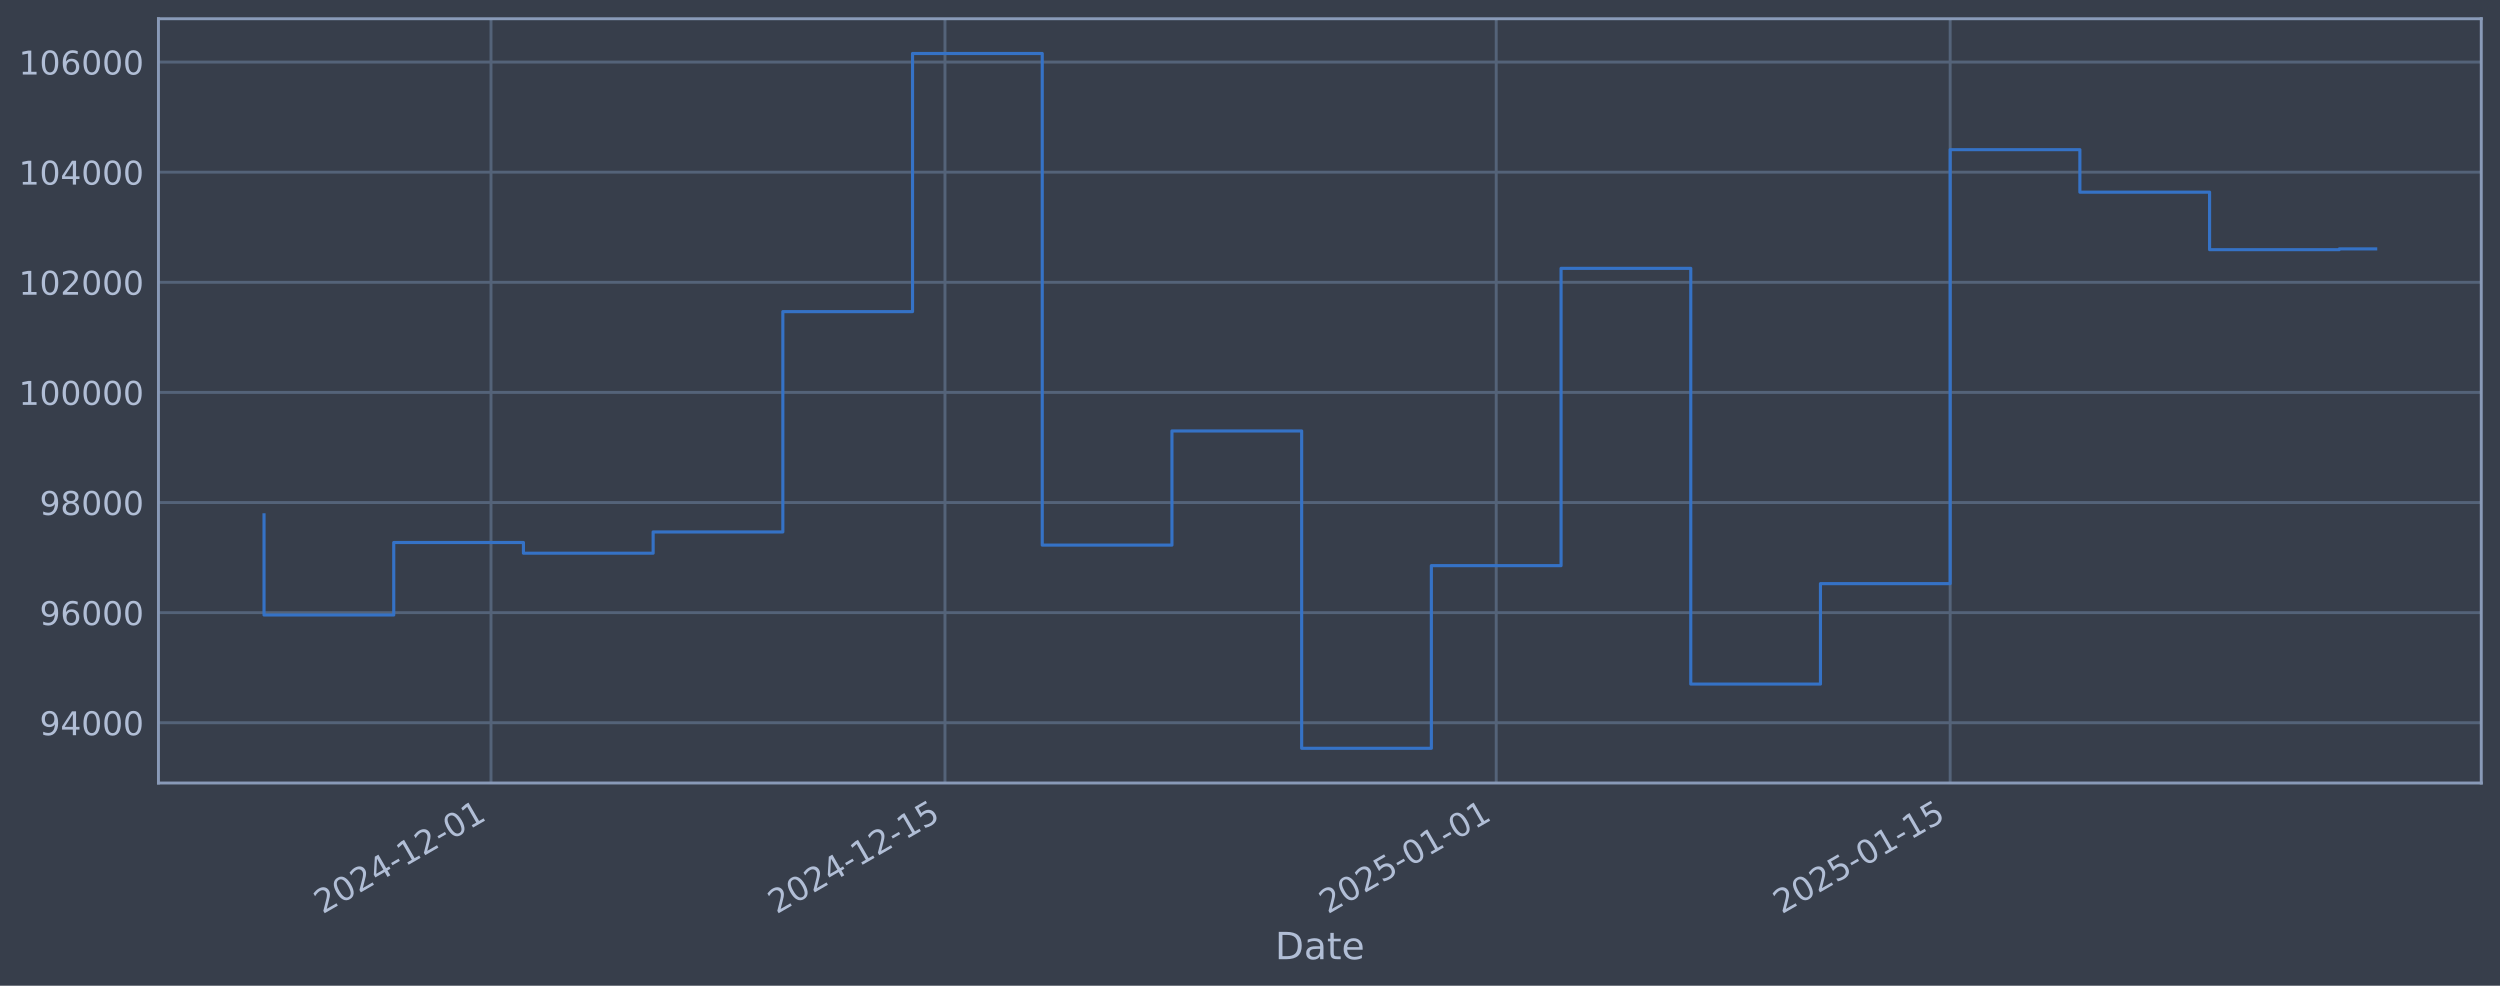
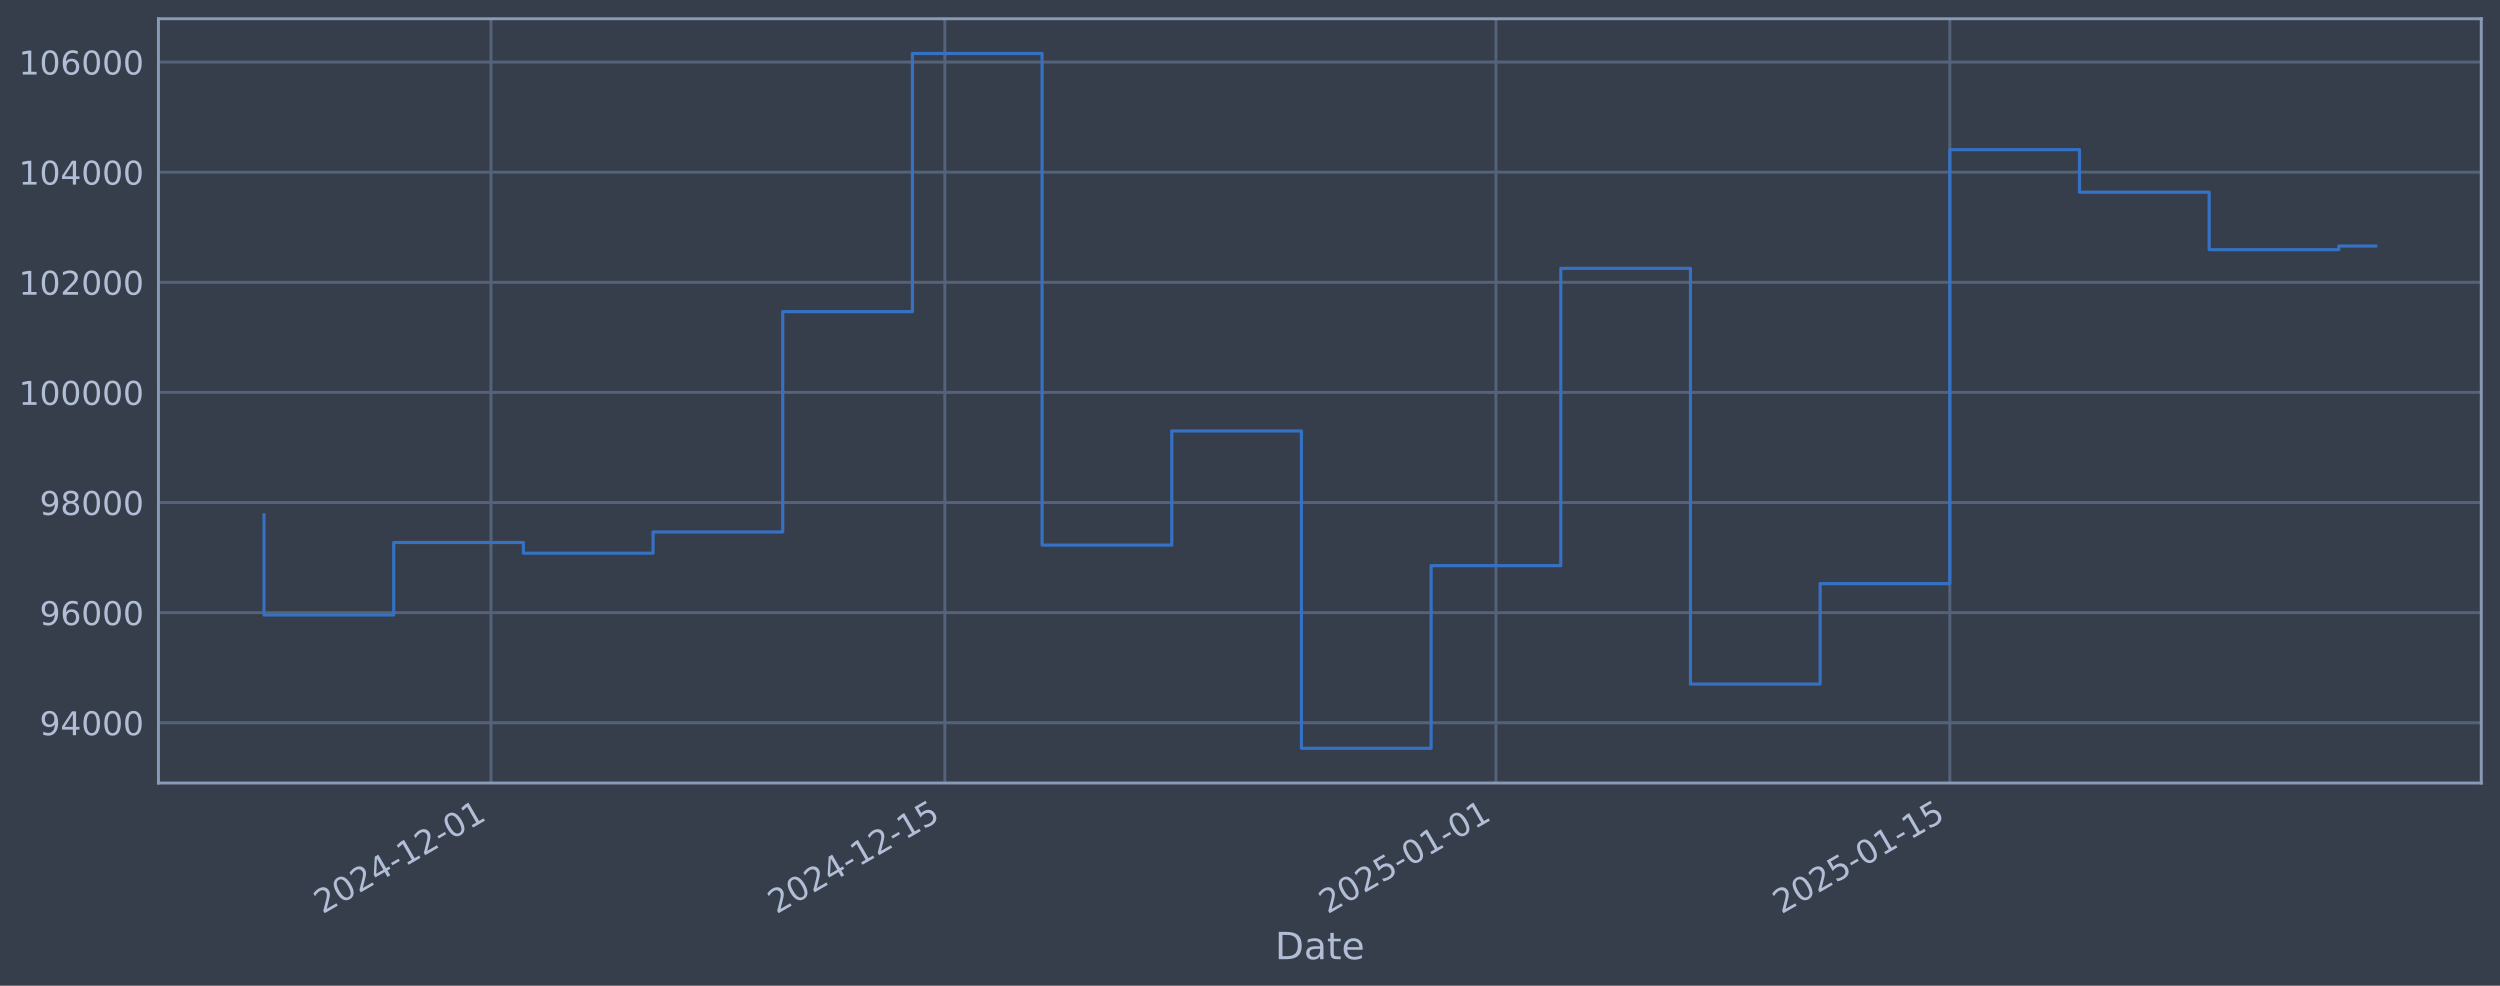
<svg xmlns="http://www.w3.org/2000/svg" xmlns:xlink="http://www.w3.org/1999/xlink" width="960.9pt" height="378.87pt" viewBox="0 0 960.9 378.87" version="1.1">
  <defs>
    <style type="text/css">*{stroke-linejoin: round; stroke-linecap: butt}</style>
  </defs>
  <g id="figure_1">
    <g id="patch_1">
      <path d="M 0 378.87  L 960.9 378.87  L 960.9 0  L 0 0  z " style="fill: #373e4b" />
    </g>
    <g id="axes_1">
      <g id="patch_2">
        <path d="M 60.901 300.96  L 953.701 300.96  L 953.701 7.2  L 60.901 7.2  z " style="fill: #373e4b" />
      </g>
      <g id="matplotlib.axis_1">
        <g id="xtick_1">
          <g id="line2d_1">
-             <path d="M 188.724 300.96  L 188.724 7.2  " clip-path="url(#p416cf14558)" style="fill: none; stroke: #546379; stroke-width: 1.12; stroke-linecap: square" />
+             <path d="M 188.706 300.96  L 188.706 7.2  " clip-path="url(#pd1084df893)" style="fill: none; stroke: #546379; stroke-width: 1.12; stroke-linecap: square" />
          </g>
          <g id="line2d_2" />
          <g id="text_1">
-             <g style="fill: #b1bed6" transform="translate(123.9989 351.4642) rotate(-30) scale(0.126 -0.126)">
+             <g style="fill: #b1bed6" transform="translate(123.9808 351.4642) rotate(-30) scale(0.126 -0.126)">
              <defs>
                <path id="DejaVuSans-32" d="M 1228 531  L 3431 531  L 3431 0  L 469 0  L 469 531  Q 828 903 1448 1529  Q 2069 2156 2228 2338  Q 2531 2678 2651 2914  Q 2772 3150 2772 3378  Q 2772 3750 2511 3984  Q 2250 4219 1831 4219  Q 1534 4219 1204 4116  Q 875 4013 500 3803  L 500 4441  Q 881 4594 1212 4672  Q 1544 4750 1819 4750  Q 2544 4750 2975 4387  Q 3406 4025 3406 3419  Q 3406 3131 3298 2873  Q 3191 2616 2906 2266  Q 2828 2175 2409 1742  Q 1991 1309 1228 531  z " transform="scale(0.015625)" />
                <path id="DejaVuSans-30" d="M 2034 4250  Q 1547 4250 1301 3770  Q 1056 3291 1056 2328  Q 1056 1369 1301 889  Q 1547 409 2034 409  Q 2525 409 2770 889  Q 3016 1369 3016 2328  Q 3016 3291 2770 3770  Q 2525 4250 2034 4250  z M 2034 4750  Q 2819 4750 3233 4129  Q 3647 3509 3647 2328  Q 3647 1150 3233 529  Q 2819 -91 2034 -91  Q 1250 -91 836 529  Q 422 1150 422 2328  Q 422 3509 836 4129  Q 1250 4750 2034 4750  z " transform="scale(0.015625)" />
                <path id="DejaVuSans-34" d="M 2419 4116  L 825 1625  L 2419 1625  L 2419 4116  z M 2253 4666  L 3047 4666  L 3047 1625  L 3713 1625  L 3713 1100  L 3047 1100  L 3047 0  L 2419 0  L 2419 1100  L 313 1100  L 313 1709  L 2253 4666  z " transform="scale(0.015625)" />
                <path id="DejaVuSans-2d" d="M 313 2009  L 1997 2009  L 1997 1497  L 313 1497  L 313 2009  z " transform="scale(0.015625)" />
                <path id="DejaVuSans-31" d="M 794 531  L 1825 531  L 1825 4091  L 703 3866  L 703 4441  L 1819 4666  L 2450 4666  L 2450 531  L 3481 531  L 3481 0  L 794 0  L 794 531  z " transform="scale(0.015625)" />
              </defs>
              <use xlink:href="#DejaVuSans-32" />
              <use xlink:href="#DejaVuSans-30" transform="translate(63.62305 0)" />
              <use xlink:href="#DejaVuSans-32" transform="translate(127.2461 0)" />
              <use xlink:href="#DejaVuSans-34" transform="translate(190.8691 0)" />
              <use xlink:href="#DejaVuSans-2d" transform="translate(254.4922 0)" />
              <use xlink:href="#DejaVuSans-31" transform="translate(290.5762 0)" />
              <use xlink:href="#DejaVuSans-32" transform="translate(354.1992 0)" />
              <use xlink:href="#DejaVuSans-2d" transform="translate(417.8223 0)" />
              <use xlink:href="#DejaVuSans-30" transform="translate(453.9062 0)" />
              <use xlink:href="#DejaVuSans-31" transform="translate(517.5293 0)" />
            </g>
          </g>
        </g>
        <g id="xtick_2">
          <g id="line2d_3">
-             <path d="M 363.209 300.96  L 363.209 7.2  " clip-path="url(#p416cf14558)" style="fill: none; stroke: #546379; stroke-width: 1.12; stroke-linecap: square" />
+             <path d="M 363.154 300.96  L 363.154 7.2  " clip-path="url(#pd1084df893)" style="fill: none; stroke: #546379; stroke-width: 1.12; stroke-linecap: square" />
          </g>
          <g id="line2d_4" />
          <g id="text_2">
-             <g style="fill: #b1bed6" transform="translate(298.4831 351.4642) rotate(-30) scale(0.126 -0.126)">
+             <g style="fill: #b1bed6" transform="translate(298.4288 351.4642) rotate(-30) scale(0.126 -0.126)">
              <defs>
                <path id="DejaVuSans-35" d="M 691 4666  L 3169 4666  L 3169 4134  L 1269 4134  L 1269 2991  Q 1406 3038 1543 3061  Q 1681 3084 1819 3084  Q 2600 3084 3056 2656  Q 3513 2228 3513 1497  Q 3513 744 3044 326  Q 2575 -91 1722 -91  Q 1428 -91 1123 -41  Q 819 9 494 109  L 494 744  Q 775 591 1075 516  Q 1375 441 1709 441  Q 2250 441 2565 725  Q 2881 1009 2881 1497  Q 2881 1984 2565 2268  Q 2250 2553 1709 2553  Q 1456 2553 1204 2497  Q 953 2441 691 2322  L 691 4666  z " transform="scale(0.015625)" />
              </defs>
              <use xlink:href="#DejaVuSans-32" />
              <use xlink:href="#DejaVuSans-30" transform="translate(63.62305 0)" />
              <use xlink:href="#DejaVuSans-32" transform="translate(127.2461 0)" />
              <use xlink:href="#DejaVuSans-34" transform="translate(190.8691 0)" />
              <use xlink:href="#DejaVuSans-2d" transform="translate(254.4922 0)" />
              <use xlink:href="#DejaVuSans-31" transform="translate(290.5762 0)" />
              <use xlink:href="#DejaVuSans-32" transform="translate(354.1992 0)" />
              <use xlink:href="#DejaVuSans-2d" transform="translate(417.8223 0)" />
              <use xlink:href="#DejaVuSans-31" transform="translate(453.9062 0)" />
              <use xlink:href="#DejaVuSans-35" transform="translate(517.5293 0)" />
            </g>
          </g>
        </g>
        <g id="xtick_3">
          <g id="line2d_5">
-             <path d="M 575.082 300.96  L 575.082 7.2  " clip-path="url(#p416cf14558)" style="fill: none; stroke: #546379; stroke-width: 1.12; stroke-linecap: square" />
+             <path d="M 574.984 300.96  L 574.984 7.2  " clip-path="url(#pd1084df893)" style="fill: none; stroke: #546379; stroke-width: 1.12; stroke-linecap: square" />
          </g>
          <g id="line2d_6" />
          <g id="text_3">
-             <g style="fill: #b1bed6" transform="translate(510.3567 351.4642) rotate(-30) scale(0.126 -0.126)">
+             <g style="fill: #b1bed6" transform="translate(510.2585 351.4642) rotate(-30) scale(0.126 -0.126)">
              <use xlink:href="#DejaVuSans-32" />
              <use xlink:href="#DejaVuSans-30" transform="translate(63.62305 0)" />
              <use xlink:href="#DejaVuSans-32" transform="translate(127.2461 0)" />
              <use xlink:href="#DejaVuSans-35" transform="translate(190.8691 0)" />
              <use xlink:href="#DejaVuSans-2d" transform="translate(254.4922 0)" />
              <use xlink:href="#DejaVuSans-30" transform="translate(290.5762 0)" />
              <use xlink:href="#DejaVuSans-31" transform="translate(354.1992 0)" />
              <use xlink:href="#DejaVuSans-2d" transform="translate(417.8223 0)" />
              <use xlink:href="#DejaVuSans-30" transform="translate(453.9062 0)" />
              <use xlink:href="#DejaVuSans-31" transform="translate(517.5293 0)" />
            </g>
          </g>
        </g>
        <g id="xtick_4">
          <g id="line2d_7">
-             <path d="M 749.566 300.96  L 749.566 7.2  " clip-path="url(#p416cf14558)" style="fill: none; stroke: #546379; stroke-width: 1.12; stroke-linecap: square" />
+             <path d="M 749.432 300.96  L 749.432 7.2  " clip-path="url(#pd1084df893)" style="fill: none; stroke: #546379; stroke-width: 1.12; stroke-linecap: square" />
          </g>
          <g id="line2d_8" />
          <g id="text_4">
-             <g style="fill: #b1bed6" transform="translate(684.8409 351.4642) rotate(-30) scale(0.126 -0.126)">
+             <g style="fill: #b1bed6" transform="translate(684.7065 351.4642) rotate(-30) scale(0.126 -0.126)">
              <use xlink:href="#DejaVuSans-32" />
              <use xlink:href="#DejaVuSans-30" transform="translate(63.62305 0)" />
              <use xlink:href="#DejaVuSans-32" transform="translate(127.2461 0)" />
              <use xlink:href="#DejaVuSans-35" transform="translate(190.8691 0)" />
              <use xlink:href="#DejaVuSans-2d" transform="translate(254.4922 0)" />
              <use xlink:href="#DejaVuSans-30" transform="translate(290.5762 0)" />
              <use xlink:href="#DejaVuSans-31" transform="translate(354.1992 0)" />
              <use xlink:href="#DejaVuSans-2d" transform="translate(417.8223 0)" />
              <use xlink:href="#DejaVuSans-31" transform="translate(453.9062 0)" />
              <use xlink:href="#DejaVuSans-35" transform="translate(517.5293 0)" />
            </g>
          </g>
        </g>
        <g id="text_5">
          <g style="fill: #b1bed6" transform="translate(490.0914 368.6753) scale(0.144 -0.144)">
            <defs>
              <path id="DejaVuSans-44" d="M 1259 4147  L 1259 519  L 2022 519  Q 2988 519 3436 956  Q 3884 1394 3884 2338  Q 3884 3275 3436 3711  Q 2988 4147 2022 4147  L 1259 4147  z M 628 4666  L 1925 4666  Q 3281 4666 3915 4102  Q 4550 3538 4550 2338  Q 4550 1131 3912 565  Q 3275 0 1925 0  L 628 0  L 628 4666  z " transform="scale(0.015625)" />
              <path id="DejaVuSans-61" d="M 2194 1759  Q 1497 1759 1228 1600  Q 959 1441 959 1056  Q 959 750 1161 570  Q 1363 391 1709 391  Q 2188 391 2477 730  Q 2766 1069 2766 1631  L 2766 1759  L 2194 1759  z M 3341 1997  L 3341 0  L 2766 0  L 2766 531  Q 2569 213 2275 61  Q 1981 -91 1556 -91  Q 1019 -91 701 211  Q 384 513 384 1019  Q 384 1609 779 1909  Q 1175 2209 1959 2209  L 2766 2209  L 2766 2266  Q 2766 2663 2505 2880  Q 2244 3097 1772 3097  Q 1472 3097 1187 3025  Q 903 2953 641 2809  L 641 3341  Q 956 3463 1253 3523  Q 1550 3584 1831 3584  Q 2591 3584 2966 3190  Q 3341 2797 3341 1997  z " transform="scale(0.015625)" />
              <path id="DejaVuSans-74" d="M 1172 4494  L 1172 3500  L 2356 3500  L 2356 3053  L 1172 3053  L 1172 1153  Q 1172 725 1289 603  Q 1406 481 1766 481  L 2356 481  L 2356 0  L 1766 0  Q 1100 0 847 248  Q 594 497 594 1153  L 594 3053  L 172 3053  L 172 3500  L 594 3500  L 594 4494  L 1172 4494  z " transform="scale(0.015625)" />
              <path id="DejaVuSans-65" d="M 3597 1894  L 3597 1613  L 953 1613  Q 991 1019 1311 708  Q 1631 397 2203 397  Q 2534 397 2845 478  Q 3156 559 3463 722  L 3463 178  Q 3153 47 2828 -22  Q 2503 -91 2169 -91  Q 1331 -91 842 396  Q 353 884 353 1716  Q 353 2575 817 3079  Q 1281 3584 2069 3584  Q 2775 3584 3186 3129  Q 3597 2675 3597 1894  z M 3022 2063  Q 3016 2534 2758 2815  Q 2500 3097 2075 3097  Q 1594 3097 1305 2825  Q 1016 2553 972 2059  L 3022 2063  z " transform="scale(0.015625)" />
            </defs>
            <use xlink:href="#DejaVuSans-44" />
            <use xlink:href="#DejaVuSans-61" transform="translate(77.00195 0)" />
            <use xlink:href="#DejaVuSans-74" transform="translate(138.2812 0)" />
            <use xlink:href="#DejaVuSans-65" transform="translate(177.4902 0)" />
          </g>
        </g>
      </g>
      <g id="matplotlib.axis_2">
        <g id="ytick_1">
          <g id="line2d_9">
-             <path d="M 60.901 277.797  L 953.701 277.797  " clip-path="url(#p416cf14558)" style="fill: none; stroke: #546379; stroke-width: 1.12; stroke-linecap: square" />
+             <path d="M 60.901 277.797  L 953.701 277.797  " clip-path="url(#pd1084df893)" style="fill: none; stroke: #546379; stroke-width: 1.12; stroke-linecap: square" />
          </g>
          <g id="line2d_10" />
          <g id="text_6">
            <g style="fill: #b1bed6" transform="translate(15.21675 282.5841) scale(0.126 -0.126)">
              <defs>
                <path id="DejaVuSans-39" d="M 703 97  L 703 672  Q 941 559 1184 500  Q 1428 441 1663 441  Q 2288 441 2617 861  Q 2947 1281 2994 2138  Q 2813 1869 2534 1725  Q 2256 1581 1919 1581  Q 1219 1581 811 2004  Q 403 2428 403 3163  Q 403 3881 828 4315  Q 1253 4750 1959 4750  Q 2769 4750 3195 4129  Q 3622 3509 3622 2328  Q 3622 1225 3098 567  Q 2575 -91 1691 -91  Q 1453 -91 1209 -44  Q 966 3 703 97  z M 1959 2075  Q 2384 2075 2632 2365  Q 2881 2656 2881 3163  Q 2881 3666 2632 3958  Q 2384 4250 1959 4250  Q 1534 4250 1286 3958  Q 1038 3666 1038 3163  Q 1038 2656 1286 2365  Q 1534 2075 1959 2075  z " transform="scale(0.015625)" />
              </defs>
              <use xlink:href="#DejaVuSans-39" />
              <use xlink:href="#DejaVuSans-34" transform="translate(63.62305 0)" />
              <use xlink:href="#DejaVuSans-30" transform="translate(127.2461 0)" />
              <use xlink:href="#DejaVuSans-30" transform="translate(190.8691 0)" />
              <use xlink:href="#DejaVuSans-30" transform="translate(254.4922 0)" />
            </g>
          </g>
        </g>
        <g id="ytick_2">
          <g id="line2d_11">
-             <path d="M 60.901 235.473  L 953.701 235.473  " clip-path="url(#p416cf14558)" style="fill: none; stroke: #546379; stroke-width: 1.12; stroke-linecap: square" />
+             <path d="M 60.901 235.473  L 953.701 235.473  " clip-path="url(#pd1084df893)" style="fill: none; stroke: #546379; stroke-width: 1.12; stroke-linecap: square" />
          </g>
          <g id="line2d_12" />
          <g id="text_7">
            <g style="fill: #b1bed6" transform="translate(15.21675 240.2602) scale(0.126 -0.126)">
              <defs>
                <path id="DejaVuSans-36" d="M 2113 2584  Q 1688 2584 1439 2293  Q 1191 2003 1191 1497  Q 1191 994 1439 701  Q 1688 409 2113 409  Q 2538 409 2786 701  Q 3034 994 3034 1497  Q 3034 2003 2786 2293  Q 2538 2584 2113 2584  z M 3366 4563  L 3366 3988  Q 3128 4100 2886 4159  Q 2644 4219 2406 4219  Q 1781 4219 1451 3797  Q 1122 3375 1075 2522  Q 1259 2794 1537 2939  Q 1816 3084 2150 3084  Q 2853 3084 3261 2657  Q 3669 2231 3669 1497  Q 3669 778 3244 343  Q 2819 -91 2113 -91  Q 1303 -91 875 529  Q 447 1150 447 2328  Q 447 3434 972 4092  Q 1497 4750 2381 4750  Q 2619 4750 2861 4703  Q 3103 4656 3366 4563  z " transform="scale(0.015625)" />
              </defs>
              <use xlink:href="#DejaVuSans-39" />
              <use xlink:href="#DejaVuSans-36" transform="translate(63.62305 0)" />
              <use xlink:href="#DejaVuSans-30" transform="translate(127.2461 0)" />
              <use xlink:href="#DejaVuSans-30" transform="translate(190.8691 0)" />
              <use xlink:href="#DejaVuSans-30" transform="translate(254.4922 0)" />
            </g>
          </g>
        </g>
        <g id="ytick_3">
          <g id="line2d_13">
-             <path d="M 60.901 193.149  L 953.701 193.149  " clip-path="url(#p416cf14558)" style="fill: none; stroke: #546379; stroke-width: 1.12; stroke-linecap: square" />
+             <path d="M 60.901 193.149  L 953.701 193.149  " clip-path="url(#pd1084df893)" style="fill: none; stroke: #546379; stroke-width: 1.12; stroke-linecap: square" />
          </g>
          <g id="line2d_14" />
          <g id="text_8">
            <g style="fill: #b1bed6" transform="translate(15.21675 197.9364) scale(0.126 -0.126)">
              <defs>
                <path id="DejaVuSans-38" d="M 2034 2216  Q 1584 2216 1326 1975  Q 1069 1734 1069 1313  Q 1069 891 1326 650  Q 1584 409 2034 409  Q 2484 409 2743 651  Q 3003 894 3003 1313  Q 3003 1734 2745 1975  Q 2488 2216 2034 2216  z M 1403 2484  Q 997 2584 770 2862  Q 544 3141 544 3541  Q 544 4100 942 4425  Q 1341 4750 2034 4750  Q 2731 4750 3128 4425  Q 3525 4100 3525 3541  Q 3525 3141 3298 2862  Q 3072 2584 2669 2484  Q 3125 2378 3379 2068  Q 3634 1759 3634 1313  Q 3634 634 3220 271  Q 2806 -91 2034 -91  Q 1263 -91 848 271  Q 434 634 434 1313  Q 434 1759 690 2068  Q 947 2378 1403 2484  z M 1172 3481  Q 1172 3119 1398 2916  Q 1625 2713 2034 2713  Q 2441 2713 2670 2916  Q 2900 3119 2900 3481  Q 2900 3844 2670 4047  Q 2441 4250 2034 4250  Q 1625 4250 1398 4047  Q 1172 3844 1172 3481  z " transform="scale(0.015625)" />
              </defs>
              <use xlink:href="#DejaVuSans-39" />
              <use xlink:href="#DejaVuSans-38" transform="translate(63.62305 0)" />
              <use xlink:href="#DejaVuSans-30" transform="translate(127.2461 0)" />
              <use xlink:href="#DejaVuSans-30" transform="translate(190.8691 0)" />
              <use xlink:href="#DejaVuSans-30" transform="translate(254.4922 0)" />
            </g>
          </g>
        </g>
        <g id="ytick_4">
          <g id="line2d_15">
-             <path d="M 60.901 150.826  L 953.701 150.826  " clip-path="url(#p416cf14558)" style="fill: none; stroke: #546379; stroke-width: 1.12; stroke-linecap: square" />
+             <path d="M 60.901 150.826  L 953.701 150.826  " clip-path="url(#pd1084df893)" style="fill: none; stroke: #546379; stroke-width: 1.12; stroke-linecap: square" />
          </g>
          <g id="line2d_16" />
          <g id="text_9">
            <g style="fill: #b1bed6" transform="translate(7.2 155.6126) scale(0.126 -0.126)">
              <use xlink:href="#DejaVuSans-31" />
              <use xlink:href="#DejaVuSans-30" transform="translate(63.62305 0)" />
              <use xlink:href="#DejaVuSans-30" transform="translate(127.2461 0)" />
              <use xlink:href="#DejaVuSans-30" transform="translate(190.8691 0)" />
              <use xlink:href="#DejaVuSans-30" transform="translate(254.4922 0)" />
              <use xlink:href="#DejaVuSans-30" transform="translate(318.1152 0)" />
            </g>
          </g>
        </g>
        <g id="ytick_5">
          <g id="line2d_17">
-             <path d="M 60.901 108.502  L 953.701 108.502  " clip-path="url(#p416cf14558)" style="fill: none; stroke: #546379; stroke-width: 1.12; stroke-linecap: square" />
+             <path d="M 60.901 108.502  L 953.701 108.502  " clip-path="url(#pd1084df893)" style="fill: none; stroke: #546379; stroke-width: 1.12; stroke-linecap: square" />
          </g>
          <g id="line2d_18" />
          <g id="text_10">
            <g style="fill: #b1bed6" transform="translate(7.2 113.2888) scale(0.126 -0.126)">
              <use xlink:href="#DejaVuSans-31" />
              <use xlink:href="#DejaVuSans-30" transform="translate(63.62305 0)" />
              <use xlink:href="#DejaVuSans-32" transform="translate(127.2461 0)" />
              <use xlink:href="#DejaVuSans-30" transform="translate(190.8691 0)" />
              <use xlink:href="#DejaVuSans-30" transform="translate(254.4922 0)" />
              <use xlink:href="#DejaVuSans-30" transform="translate(318.1152 0)" />
            </g>
          </g>
        </g>
        <g id="ytick_6">
          <g id="line2d_19">
-             <path d="M 60.901 66.178  L 953.701 66.178  " clip-path="url(#p416cf14558)" style="fill: none; stroke: #546379; stroke-width: 1.12; stroke-linecap: square" />
+             <path d="M 60.901 66.178  L 953.701 66.178  " clip-path="url(#pd1084df893)" style="fill: none; stroke: #546379; stroke-width: 1.12; stroke-linecap: square" />
          </g>
          <g id="line2d_20" />
          <g id="text_11">
            <g style="fill: #b1bed6" transform="translate(7.2 70.96502) scale(0.126 -0.126)">
              <use xlink:href="#DejaVuSans-31" />
              <use xlink:href="#DejaVuSans-30" transform="translate(63.62305 0)" />
              <use xlink:href="#DejaVuSans-34" transform="translate(127.2461 0)" />
              <use xlink:href="#DejaVuSans-30" transform="translate(190.8691 0)" />
              <use xlink:href="#DejaVuSans-30" transform="translate(254.4922 0)" />
              <use xlink:href="#DejaVuSans-30" transform="translate(318.1152 0)" />
            </g>
          </g>
        </g>
        <g id="ytick_7">
          <g id="line2d_21">
-             <path d="M 60.901 23.854  L 953.701 23.854  " clip-path="url(#p416cf14558)" style="fill: none; stroke: #546379; stroke-width: 1.12; stroke-linecap: square" />
+             <path d="M 60.901 23.854  L 953.701 23.854  " clip-path="url(#pd1084df893)" style="fill: none; stroke: #546379; stroke-width: 1.12; stroke-linecap: square" />
          </g>
          <g id="line2d_22" />
          <g id="text_12">
            <g style="fill: #b1bed6" transform="translate(7.2 28.64121) scale(0.126 -0.126)">
              <use xlink:href="#DejaVuSans-31" />
              <use xlink:href="#DejaVuSans-30" transform="translate(63.62305 0)" />
              <use xlink:href="#DejaVuSans-36" transform="translate(127.2461 0)" />
              <use xlink:href="#DejaVuSans-30" transform="translate(190.8691 0)" />
              <use xlink:href="#DejaVuSans-30" transform="translate(254.4922 0)" />
              <use xlink:href="#DejaVuSans-30" transform="translate(318.1152 0)" />
            </g>
          </g>
        </g>
      </g>
      <g id="line2d_23">
-         <path d="M 101.482 197.87  L 101.482 236.383  L 151.335 236.383  L 151.335 208.521  L 201.188 208.521  L 201.188 212.628  L 251.04 212.628  L 251.04 204.459  L 300.893 204.459  L 300.893 119.77  L 350.745 119.77  L 350.745 20.553  L 400.598 20.553  L 400.598 209.517  L 450.451 209.517  L 450.451 165.636  L 500.303 165.636  L 500.303 287.607  L 550.156 287.607  L 550.156 217.409  L 600.009 217.409  L 600.009 103.141  L 649.861 103.141  L 649.861 262.927  L 699.714 262.927  L 699.714 224.318  L 749.566 224.318  L 749.566 57.525  L 799.419 57.525  L 799.419 73.859  L 849.272 73.859  L 849.272 95.961  L 899.124 95.961  L 899.124 95.67  L 913.119 95.67  " clip-path="url(#p416cf14558)" style="fill: none; stroke: #3572c6; stroke-width: 1.2; stroke-linecap: square" />
+         <path d="M 101.482 197.87  L 101.482 236.383  L 151.325 236.383  L 151.325 208.521  L 201.167 208.521  L 201.167 212.628  L 251.009 212.628  L 251.009 204.459  L 300.851 204.459  L 300.851 119.77  L 350.694 119.77  L 350.694 20.553  L 400.536 20.553  L 400.536 209.517  L 450.378 209.517  L 450.378 165.636  L 500.221 165.636  L 500.221 287.607  L 550.063 287.607  L 550.063 217.409  L 599.905 217.409  L 599.905 103.141  L 649.747 103.141  L 649.747 262.927  L 699.59 262.927  L 699.59 224.318  L 749.432 224.318  L 749.432 57.525  L 799.274 57.525  L 799.274 73.859  L 849.117 73.859  L 849.117 95.961  L 898.959 95.961  L 898.959 94.555  L 913.119 94.555  " clip-path="url(#pd1084df893)" style="fill: none; stroke: #3572c6; stroke-width: 1.2; stroke-linecap: square" />
      </g>
      <g id="patch_3">
        <path d="M 60.901 300.96  L 60.901 7.2  " style="fill: none; stroke: #899ab8; stroke-width: 1.12; stroke-linejoin: miter; stroke-linecap: square" />
      </g>
      <g id="patch_4">
        <path d="M 953.701 300.96  L 953.701 7.2  " style="fill: none; stroke: #899ab8; stroke-width: 1.12; stroke-linejoin: miter; stroke-linecap: square" />
      </g>
      <g id="patch_5">
        <path d="M 60.901 300.96  L 953.701 300.96  " style="fill: none; stroke: #899ab8; stroke-width: 1.12; stroke-linejoin: miter; stroke-linecap: square" />
      </g>
      <g id="patch_6">
        <path d="M 60.901 7.2  L 953.701 7.2  " style="fill: none; stroke: #899ab8; stroke-width: 1.12; stroke-linejoin: miter; stroke-linecap: square" />
      </g>
    </g>
  </g>
  <defs>
-     <clipPath id="p416cf14558">
+     <clipPath id="pd1084df893">
      <rect x="60.901" y="7.2" width="892.8" height="293.76" />
    </clipPath>
  </defs>
</svg>
